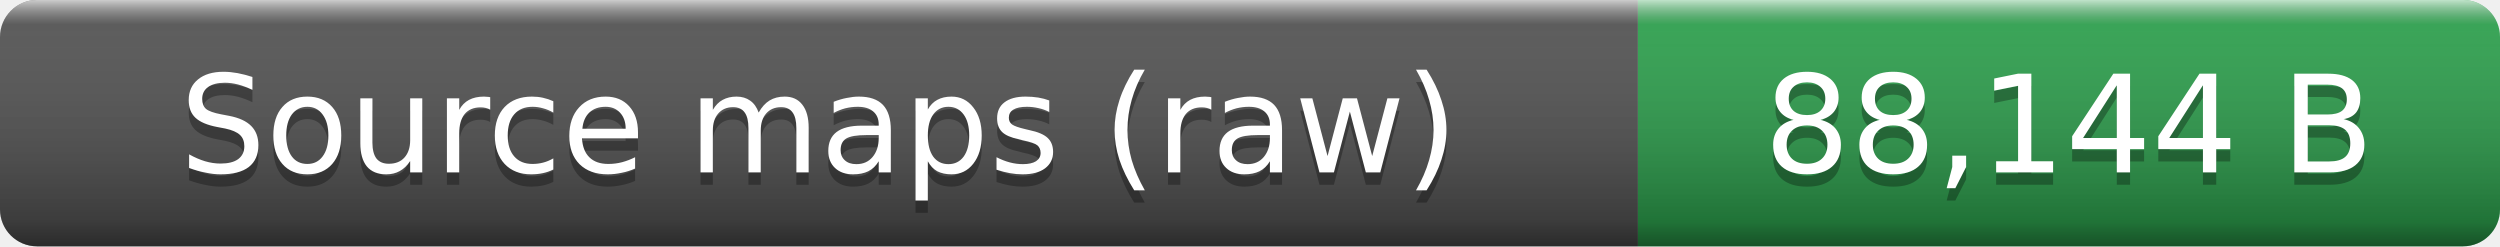
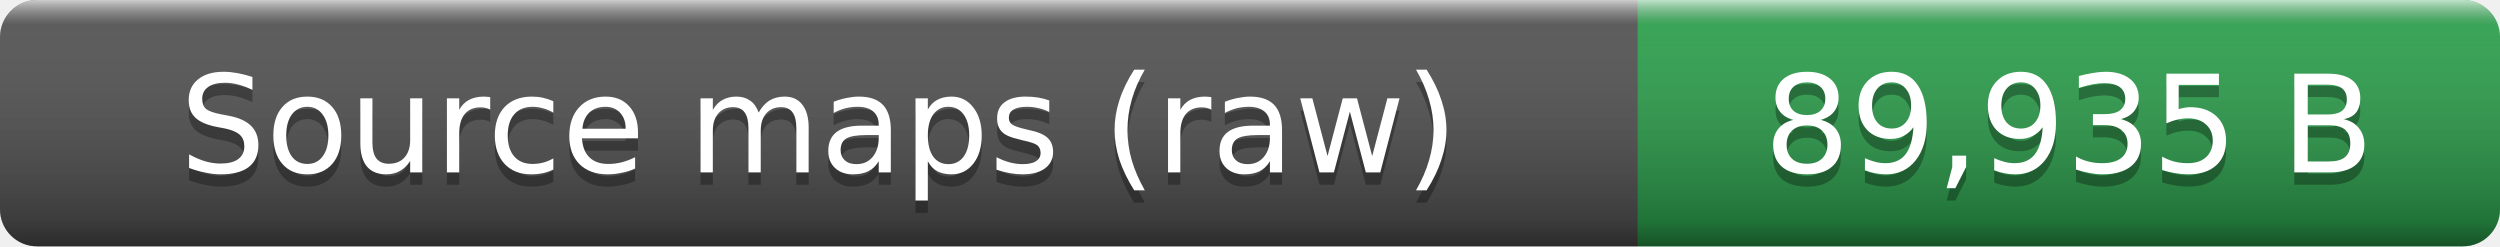
- <svg xmlns="http://www.w3.org/2000/svg" width="203" height="20" role="img" aria-label="Source maps (raw): 88,144 B">
+ <svg xmlns="http://www.w3.org/2000/svg" width="203" height="20" role="img" aria-label="Source maps (raw): 89,935 B">
  <linearGradient id="smooth" x2="0" y2="100%">
    <stop offset="0" stop-color="#fff" stop-opacity=".7" />
    <stop offset=".1" stop-color="#aaa" stop-opacity=".1" />
    <stop offset=".9" stop-opacity=".3" />
    <stop offset="1" stop-opacity=".5" />
  </linearGradient>
  <clipPath id="round">
    <rect width="203" height="20" rx="3" fill="#fff" />
  </clipPath>
  <g clip-path="url(#round)">
    <rect width="133" height="20" fill="#555" />
    <rect x="133" width="70" height="20" fill="#2ea44f" />
    <rect width="203" height="20" fill="url(#smooth)" />
  </g>
  <g fill="#fff" text-anchor="middle" font-family="Verdana,Geneva,DejaVu Sans,sans-serif" font-size="11">
    <text x="66.5" y="15" fill="#010101" fill-opacity=".3">Source maps (raw)</text>
    <text x="66.5" y="14">Source maps (raw)</text>
-     <text x="168" y="15" fill="#010101" fill-opacity=".3">88,144 B</text>
-     <text x="168" y="14">88,144 B</text>
+     <text x="168" y="15" fill="#010101" fill-opacity=".3">89,935 B</text>
+     <text x="168" y="14">89,935 B</text>
  </g>
</svg>
